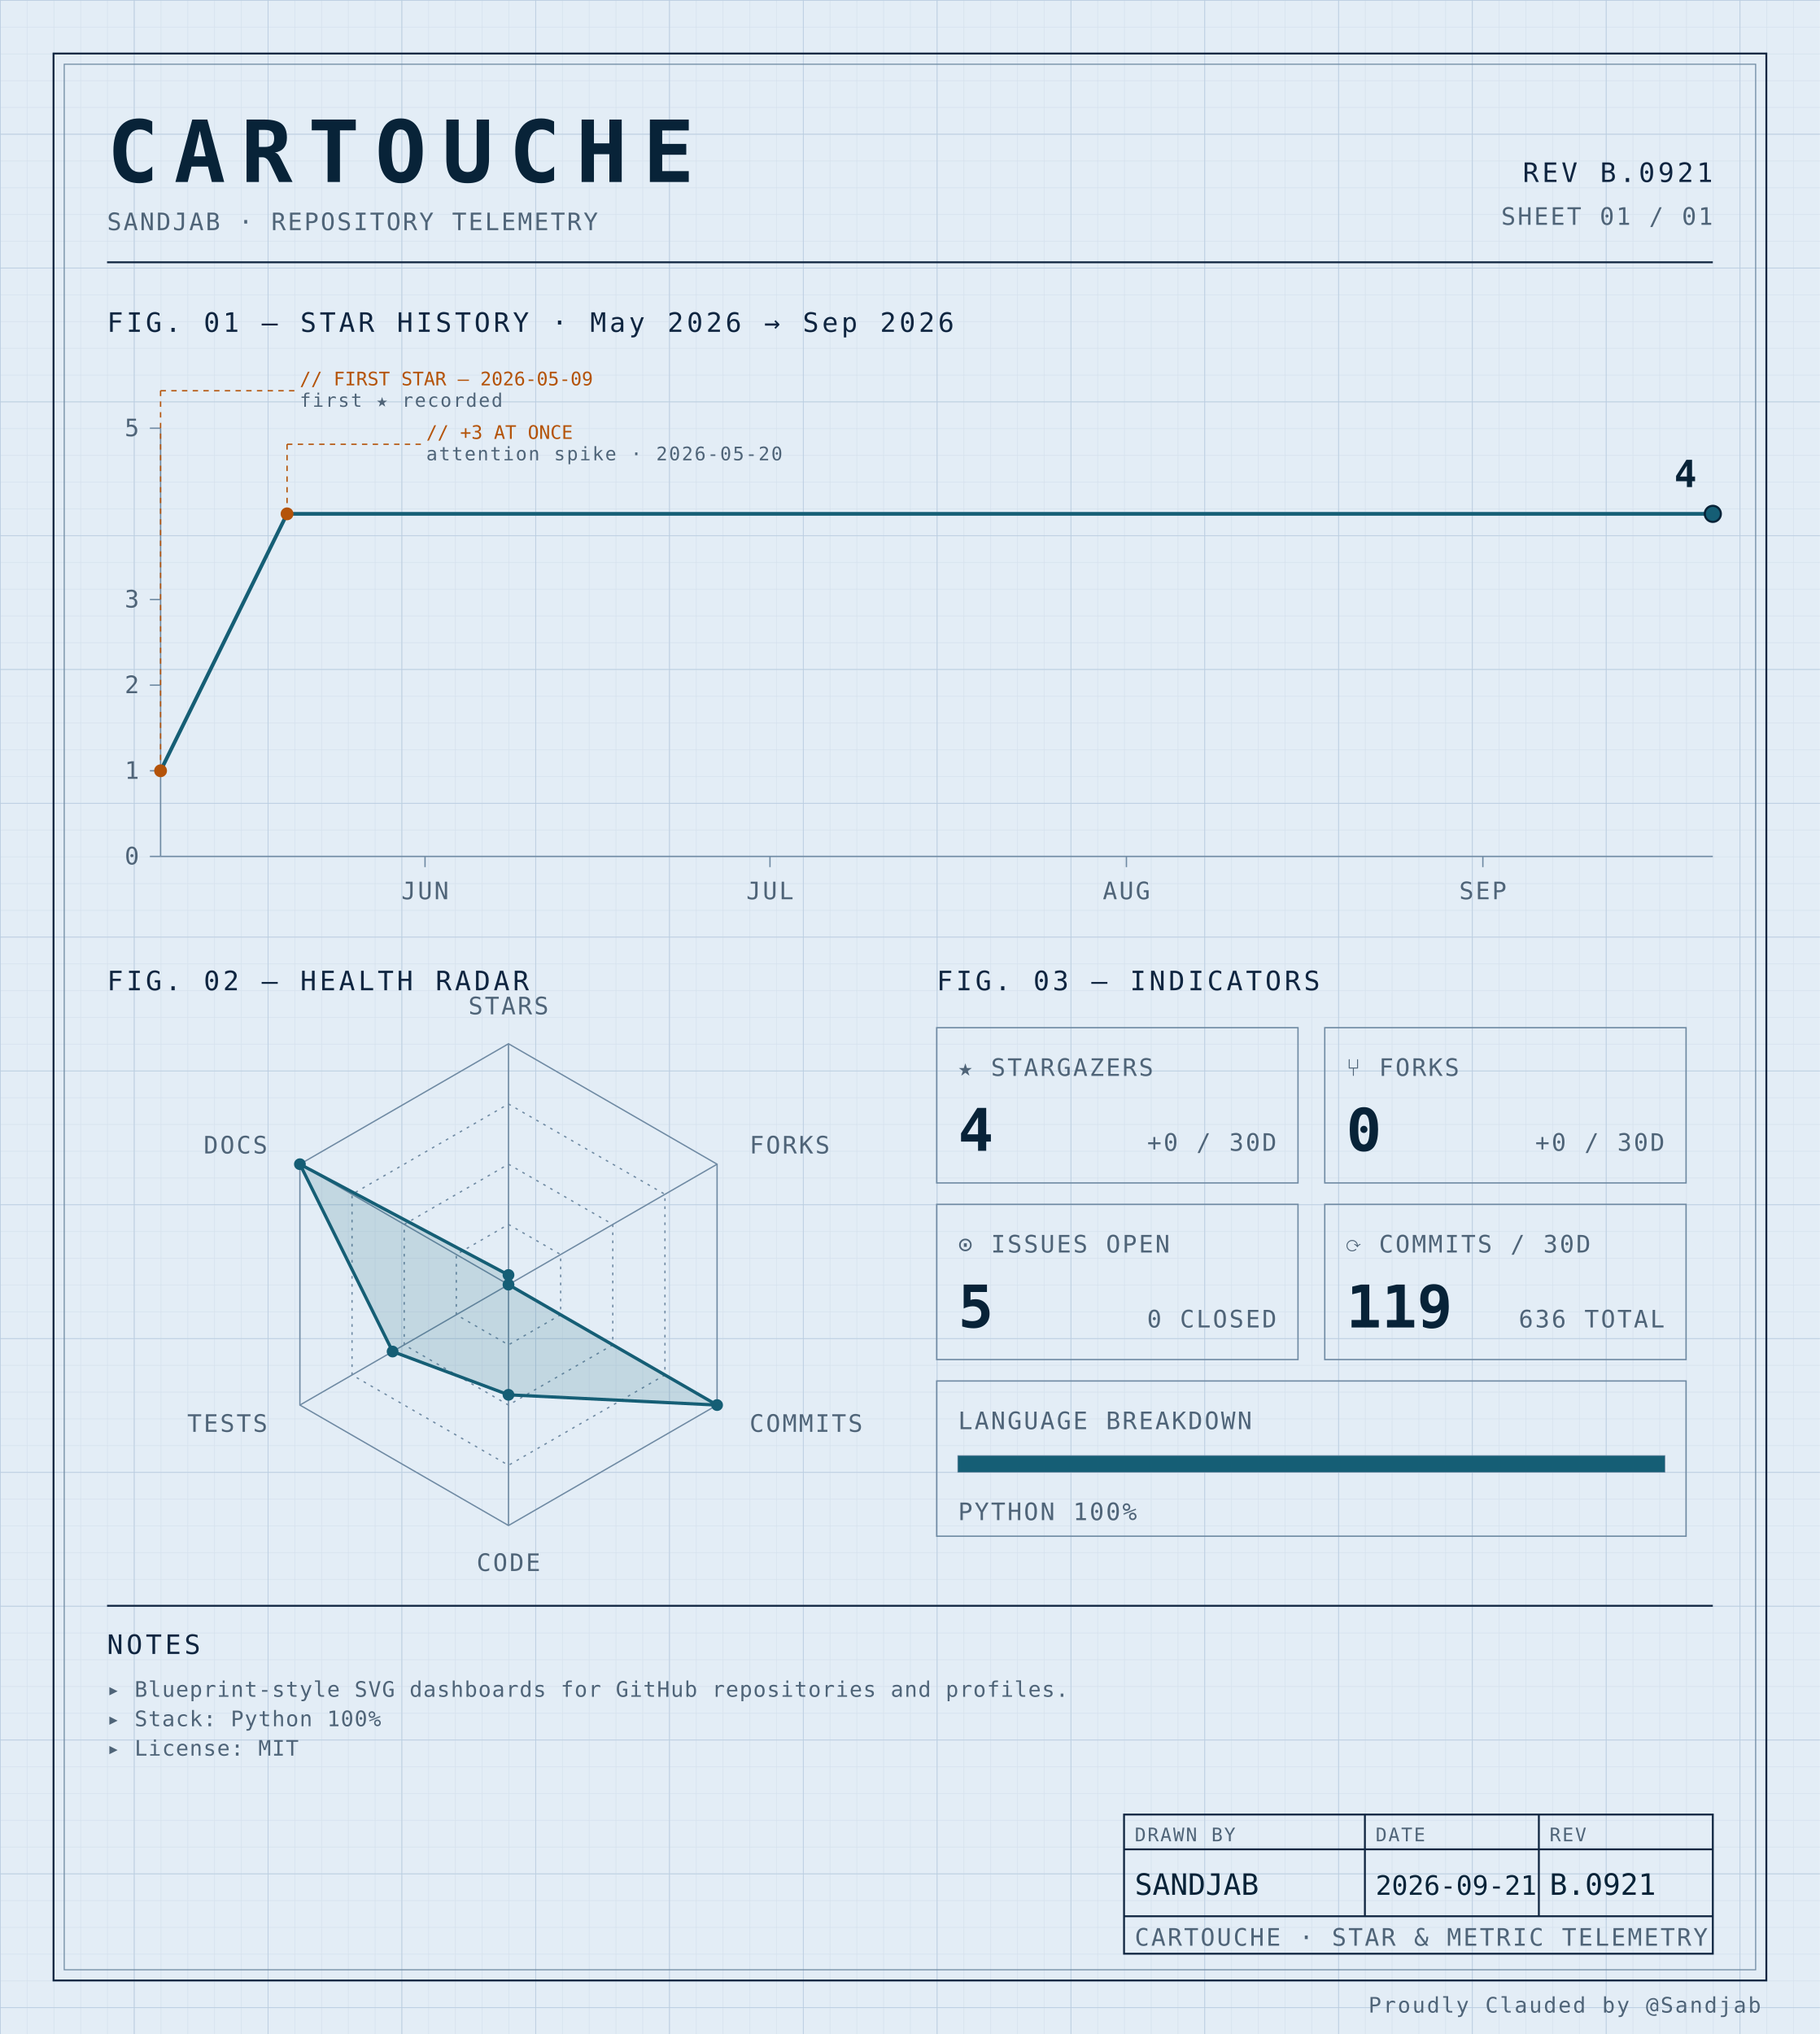
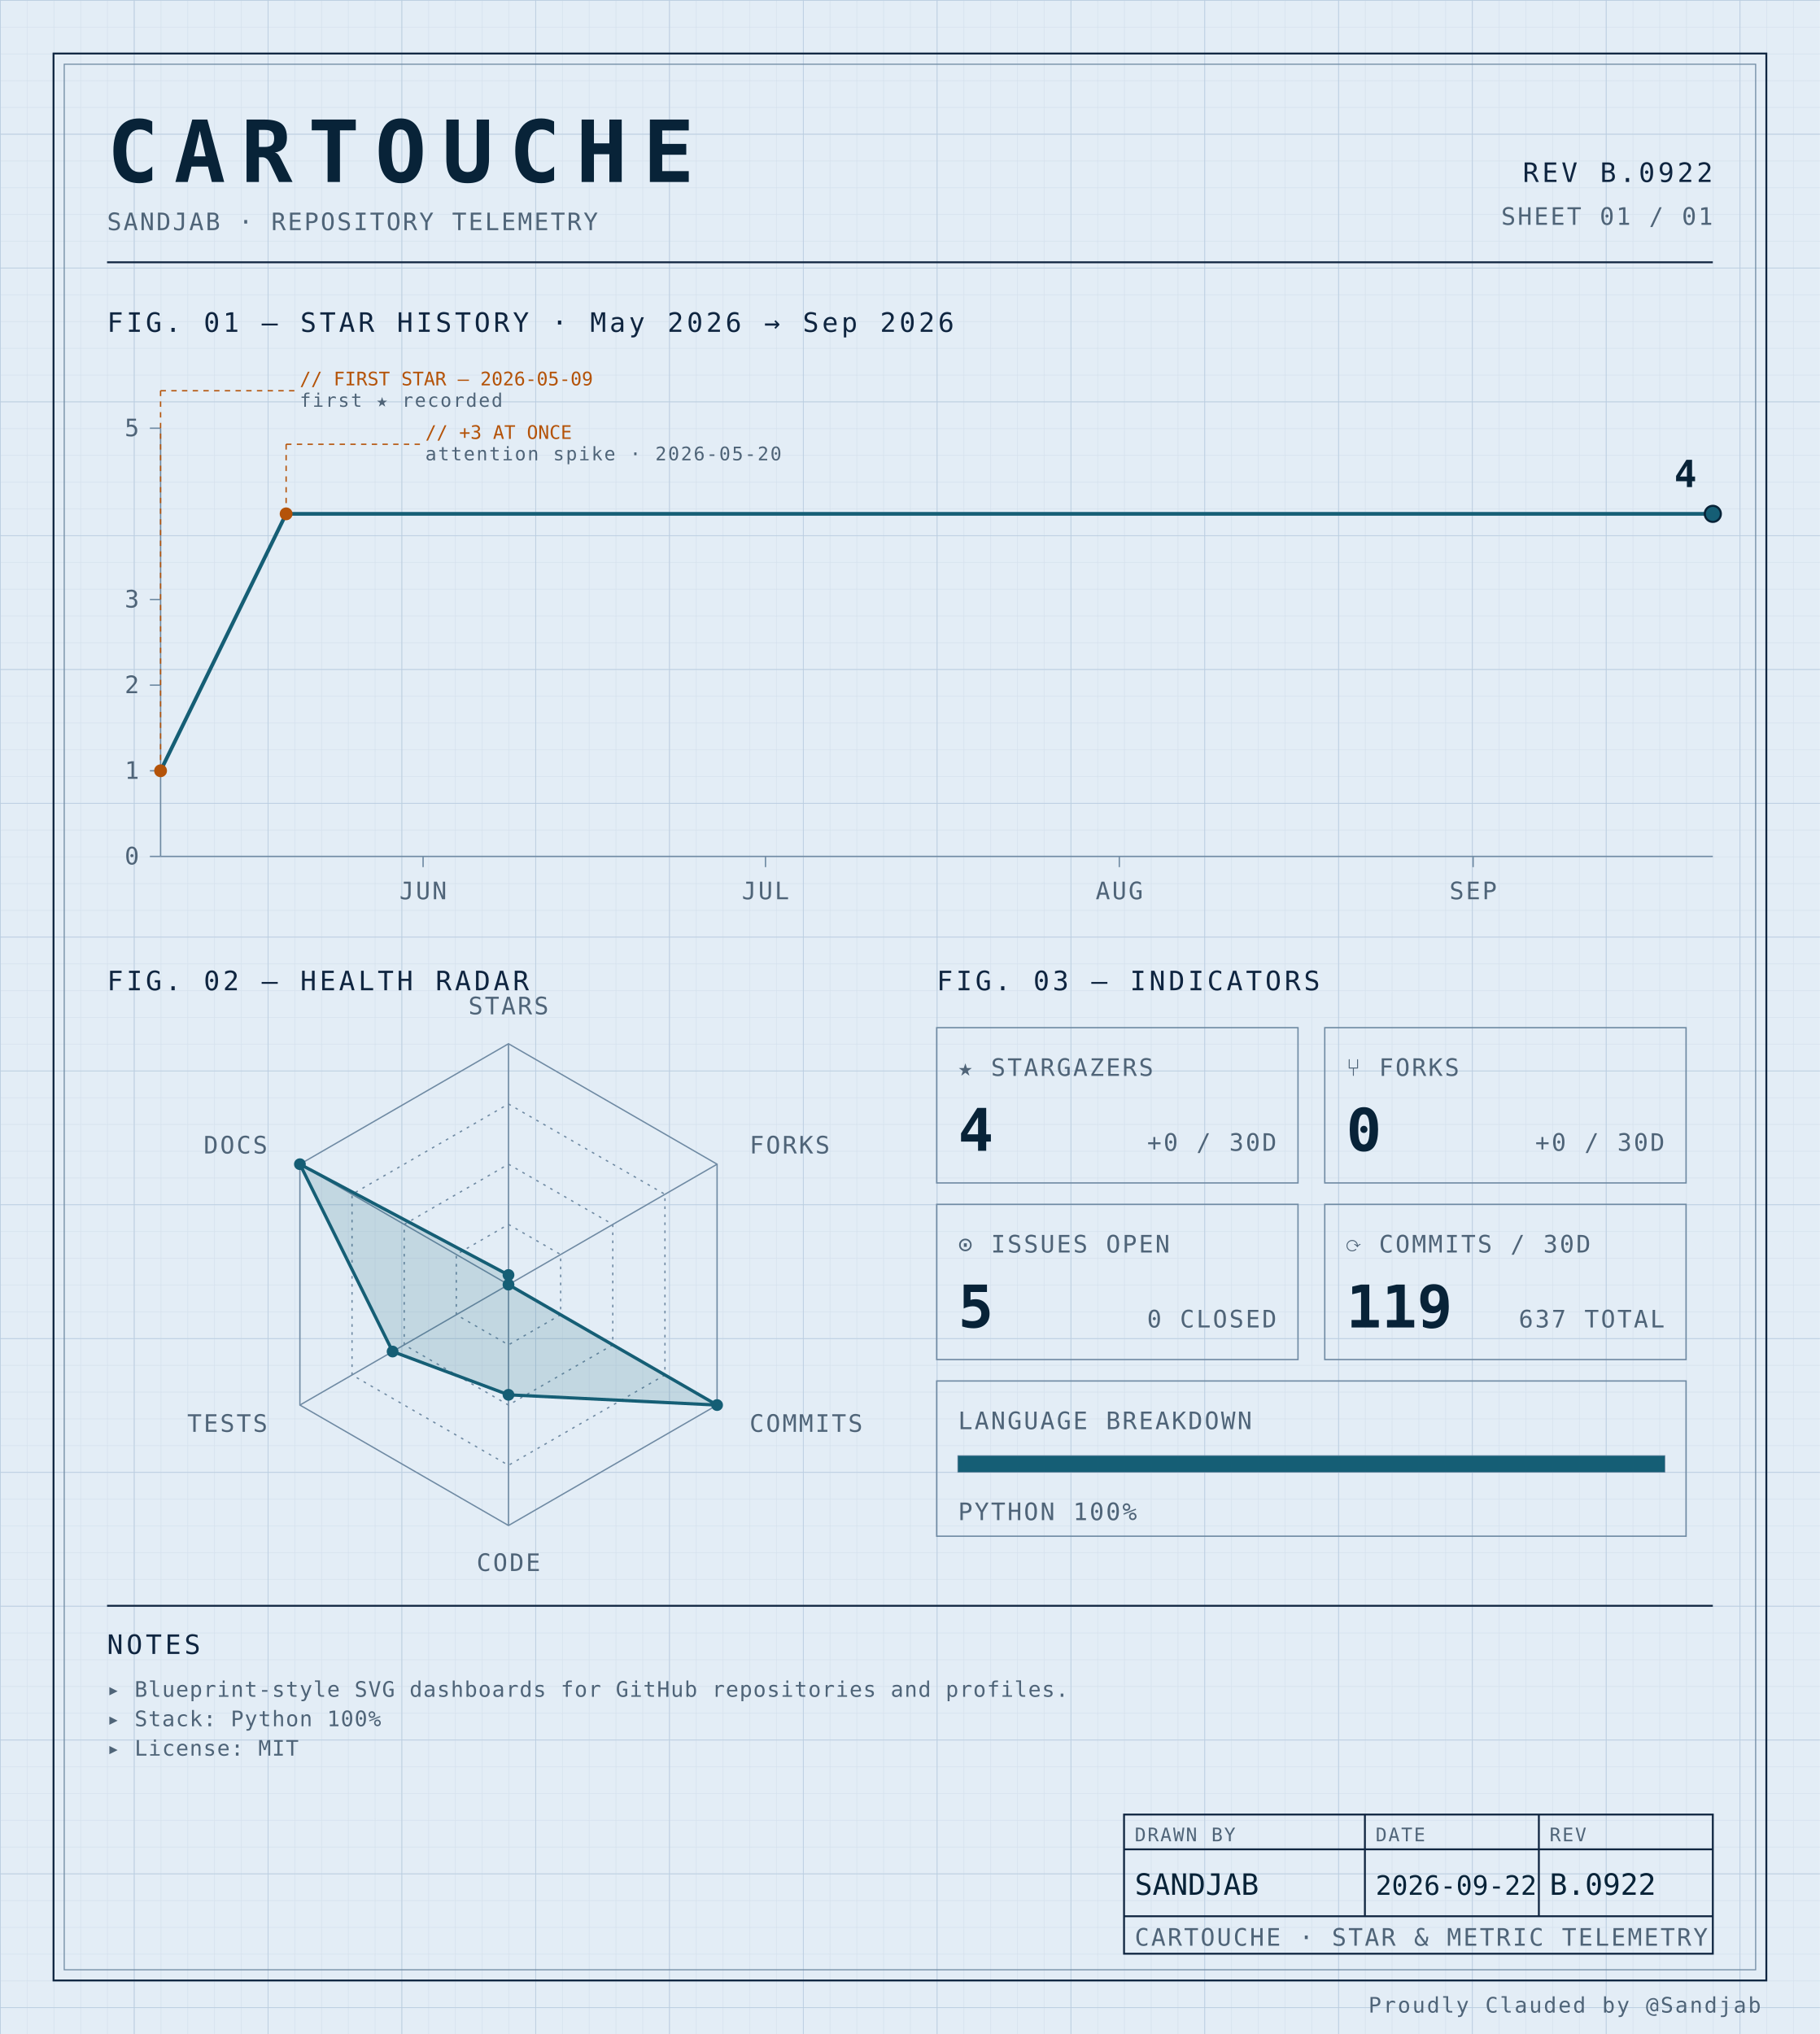
<svg xmlns="http://www.w3.org/2000/svg" width="100%" viewBox="0 0 680 760" role="img">
  <defs>
    <pattern id="grid-fine" width="10" height="10" patternUnits="userSpaceOnUse">
      <path d="M10 0H0V10" fill="none" stroke="#d4e0ec" stroke-width="0.4" />
    </pattern>
    <pattern id="grid-major" width="50" height="50" patternUnits="userSpaceOnUse">
      <path d="M50 0H0V50" fill="none" stroke="#b8cce0" stroke-width="0.5" />
    </pattern>
  </defs>
  <rect x="0" y="0" width="680" height="760" fill="#e3edf6" />
  <rect x="0" y="0" width="680" height="760" fill="url(#grid-fine)" />
  <rect x="0" y="0" width="680" height="760" fill="url(#grid-major)" />
  <rect x="20" y="20" width="640" height="720" fill="none" stroke="#0f2540" stroke-width="0.7" />
  <rect x="24" y="24" width="632" height="712" fill="none" stroke="#6f8aa3" stroke-width="0.4" />
  <text x="40" y="68" font-family="ui-monospace, 'SF Mono', 'JetBrains Mono', 'Cascadia Code', Consolas, monospace" font-size="32" font-weight="700" fill="#082338" text-anchor="start" letter-spacing="0.18em">CARTOUCHE</text>
  <text x="40" y="86" font-family="ui-monospace, 'SF Mono', 'JetBrains Mono', 'Cascadia Code', Consolas, monospace" font-size="9" font-weight="400" fill="#4f6478" text-anchor="start" letter-spacing="0.08em">SANDJAB · REPOSITORY TELEMETRY</text>
-   <text x="640" y="68" font-family="ui-monospace, 'SF Mono', 'JetBrains Mono', 'Cascadia Code', Consolas, monospace" font-size="10" font-weight="400" fill="#0f2540" text-anchor="end" letter-spacing="0.12em">REV B.0921</text>
+   <text x="640" y="68" font-family="ui-monospace, 'SF Mono', 'JetBrains Mono', 'Cascadia Code', Consolas, monospace" font-size="10" font-weight="400" fill="#0f2540" text-anchor="end" letter-spacing="0.12em">REV B.0922</text>
  <text x="640" y="84" font-family="ui-monospace, 'SF Mono', 'JetBrains Mono', 'Cascadia Code', Consolas, monospace" font-size="9" font-weight="400" fill="#4f6478" text-anchor="end" letter-spacing="0.08em">SHEET 01 / 01</text>
  <line x1="40" y1="98" x2="640" y2="98" stroke="#0f2540" stroke-width="0.7" />
  <text x="40" y="124" font-family="ui-monospace, 'SF Mono', 'JetBrains Mono', 'Cascadia Code', Consolas, monospace" font-size="10" font-weight="400" fill="#0f2540" text-anchor="start" letter-spacing="0.12em">FIG. 01 — STAR HISTORY · May 2026 → Sep 2026</text>
  <line x1="60" y1="160" x2="60" y2="320" stroke="#6f8aa3" stroke-width="0.5" />
  <line x1="60" y1="320" x2="640" y2="320" stroke="#6f8aa3" stroke-width="0.5" />
  <line x1="56" y1="320.0" x2="60" y2="320.0" stroke="#6f8aa3" stroke-width="0.5" />
  <text x="52" y="323.0" font-family="ui-monospace, 'SF Mono', 'JetBrains Mono', 'Cascadia Code', Consolas, monospace" font-size="9" font-weight="400" fill="#4f6478" text-anchor="end" letter-spacing="0.08em">0</text>
  <line x1="56" y1="288.0" x2="60" y2="288.0" stroke="#6f8aa3" stroke-width="0.5" />
  <text x="52" y="291.0" font-family="ui-monospace, 'SF Mono', 'JetBrains Mono', 'Cascadia Code', Consolas, monospace" font-size="9" font-weight="400" fill="#4f6478" text-anchor="end" letter-spacing="0.08em">1</text>
  <line x1="56" y1="256.0" x2="60" y2="256.0" stroke="#6f8aa3" stroke-width="0.5" />
  <text x="52" y="259.0" font-family="ui-monospace, 'SF Mono', 'JetBrains Mono', 'Cascadia Code', Consolas, monospace" font-size="9" font-weight="400" fill="#4f6478" text-anchor="end" letter-spacing="0.08em">2</text>
  <line x1="56" y1="224.0" x2="60" y2="224.0" stroke="#6f8aa3" stroke-width="0.5" />
  <text x="52" y="227.0" font-family="ui-monospace, 'SF Mono', 'JetBrains Mono', 'Cascadia Code', Consolas, monospace" font-size="9" font-weight="400" fill="#4f6478" text-anchor="end" letter-spacing="0.08em">3</text>
  <line x1="56" y1="160.0" x2="60" y2="160.0" stroke="#6f8aa3" stroke-width="0.5" />
  <text x="52" y="163.0" font-family="ui-monospace, 'SF Mono', 'JetBrains Mono', 'Cascadia Code', Consolas, monospace" font-size="9" font-weight="400" fill="#4f6478" text-anchor="end" letter-spacing="0.08em">5</text>
-   <line x1="158.815" y1="320" x2="158.815" y2="324" stroke="#6f8aa3" stroke-width="0.5" />
-   <text x="158.815" y="336" font-family="ui-monospace, 'SF Mono', 'JetBrains Mono', 'Cascadia Code', Consolas, monospace" font-size="9" font-weight="400" fill="#4f6478" text-anchor="middle" letter-spacing="0.08em">JUN</text>
-   <line x1="287.704" y1="320" x2="287.704" y2="324" stroke="#6f8aa3" stroke-width="0.5" />
-   <text x="287.704" y="336" font-family="ui-monospace, 'SF Mono', 'JetBrains Mono', 'Cascadia Code', Consolas, monospace" font-size="9" font-weight="400" fill="#4f6478" text-anchor="middle" letter-spacing="0.08em">JUL</text>
-   <line x1="420.889" y1="320" x2="420.889" y2="324" stroke="#6f8aa3" stroke-width="0.5" />
-   <text x="420.889" y="336" font-family="ui-monospace, 'SF Mono', 'JetBrains Mono', 'Cascadia Code', Consolas, monospace" font-size="9" font-weight="400" fill="#4f6478" text-anchor="middle" letter-spacing="0.08em">AUG</text>
-   <line x1="554.074" y1="320" x2="554.074" y2="324" stroke="#6f8aa3" stroke-width="0.5" />
-   <text x="554.074" y="336" font-family="ui-monospace, 'SF Mono', 'JetBrains Mono', 'Cascadia Code', Consolas, monospace" font-size="9" font-weight="400" fill="#4f6478" text-anchor="middle" letter-spacing="0.08em">SEP</text>
-   <path d="M 60.00,288.00 L 107.26,192.00 154.52,192.00 201.78,192.00 249.04,192.00 296.30,192.00 343.56,192.00 390.81,192.00 438.07,192.00 485.33,192.00 532.59,192.00 579.85,192.00 627.11,192.00 640.00,192.00" fill="none" stroke="#155e75" stroke-width="1.4" stroke-linejoin="round" stroke-linecap="round" />
+   <line x1="158.088" y1="320" x2="158.088" y2="324" stroke="#6f8aa3" stroke-width="0.5" />
+   <text x="158.088" y="336" font-family="ui-monospace, 'SF Mono', 'JetBrains Mono', 'Cascadia Code', Consolas, monospace" font-size="9" font-weight="400" fill="#4f6478" text-anchor="middle" letter-spacing="0.08em">JUN</text>
+   <line x1="286.029" y1="320" x2="286.029" y2="324" stroke="#6f8aa3" stroke-width="0.5" />
+   <text x="286.029" y="336" font-family="ui-monospace, 'SF Mono', 'JetBrains Mono', 'Cascadia Code', Consolas, monospace" font-size="9" font-weight="400" fill="#4f6478" text-anchor="middle" letter-spacing="0.08em">JUL</text>
+   <line x1="418.235" y1="320" x2="418.235" y2="324" stroke="#6f8aa3" stroke-width="0.5" />
+   <text x="418.235" y="336" font-family="ui-monospace, 'SF Mono', 'JetBrains Mono', 'Cascadia Code', Consolas, monospace" font-size="9" font-weight="400" fill="#4f6478" text-anchor="middle" letter-spacing="0.08em">AUG</text>
+   <line x1="550.441" y1="320" x2="550.441" y2="324" stroke="#6f8aa3" stroke-width="0.5" />
+   <text x="550.441" y="336" font-family="ui-monospace, 'SF Mono', 'JetBrains Mono', 'Cascadia Code', Consolas, monospace" font-size="9" font-weight="400" fill="#4f6478" text-anchor="middle" letter-spacing="0.08em">SEP</text>
+   <path d="M 60.00,288.00 L 106.91,192.00 153.82,192.00 200.74,192.00 247.65,192.00 294.56,192.00 341.47,192.00 388.38,192.00 435.29,192.00 482.21,192.00 529.12,192.00 576.03,192.00 622.94,192.00 640.00,192.00" fill="none" stroke="#155e75" stroke-width="1.4" stroke-linejoin="round" stroke-linecap="round" />
  <circle cx="60.0" cy="288.0" r="2.4" fill="#b45309" />
  <line x1="60.0" y1="288.0" x2="60.0" y2="146" stroke="#b45309" stroke-width="0.5" stroke-dasharray="2,2" fill="none" />
  <line x1="60.0" y1="146" x2="110.0" y2="146" stroke="#b45309" stroke-width="0.5" stroke-dasharray="2,2" fill="none" />
  <text x="112.0" y="144" font-family="ui-monospace, 'SF Mono', 'JetBrains Mono', 'Cascadia Code', Consolas, monospace" font-size="7" font-weight="400" fill="#b45309" text-anchor="start" letter-spacing="normal">// FIRST STAR — 2026-05-09</text>
  <text x="112.0" y="152" font-family="ui-monospace, 'SF Mono', 'JetBrains Mono', 'Cascadia Code', Consolas, monospace" font-size="7" font-weight="400" fill="#4f6478" text-anchor="start" letter-spacing="0.08em">first ★ recorded</text>
-   <circle cx="107.259" cy="192.0" r="2.4" fill="#b45309" />
-   <line x1="107.259" y1="192.0" x2="107.259" y2="166" stroke="#b45309" stroke-width="0.5" stroke-dasharray="2,2" fill="none" />
-   <line x1="107.259" y1="166" x2="157.259" y2="166" stroke="#b45309" stroke-width="0.5" stroke-dasharray="2,2" fill="none" />
-   <text x="159.259" y="164" font-family="ui-monospace, 'SF Mono', 'JetBrains Mono', 'Cascadia Code', Consolas, monospace" font-size="7" font-weight="400" fill="#b45309" text-anchor="start" letter-spacing="normal">// +3 AT ONCE</text>
-   <text x="159.259" y="172" font-family="ui-monospace, 'SF Mono', 'JetBrains Mono', 'Cascadia Code', Consolas, monospace" font-size="7" font-weight="400" fill="#4f6478" text-anchor="start" letter-spacing="0.08em">attention spike · 2026-05-20</text>
+   <circle cx="106.912" cy="192.0" r="2.4" fill="#b45309" />
+   <line x1="106.912" y1="192.0" x2="106.912" y2="166" stroke="#b45309" stroke-width="0.5" stroke-dasharray="2,2" fill="none" />
+   <line x1="106.912" y1="166" x2="156.912" y2="166" stroke="#b45309" stroke-width="0.5" stroke-dasharray="2,2" fill="none" />
+   <text x="158.912" y="164" font-family="ui-monospace, 'SF Mono', 'JetBrains Mono', 'Cascadia Code', Consolas, monospace" font-size="7" font-weight="400" fill="#b45309" text-anchor="start" letter-spacing="normal">// +3 AT ONCE</text>
+   <text x="158.912" y="172" font-family="ui-monospace, 'SF Mono', 'JetBrains Mono', 'Cascadia Code', Consolas, monospace" font-size="7" font-weight="400" fill="#4f6478" text-anchor="start" letter-spacing="0.08em">attention spike · 2026-05-20</text>
  <circle cx="640.0" cy="192.0" r="3" fill="#155e75" stroke="#082338" stroke-width="0.8" />
  <text x="634.0" y="182.0" font-family="ui-monospace, 'SF Mono', 'JetBrains Mono', 'Cascadia Code', Consolas, monospace" font-size="14" font-weight="700" fill="#082338" text-anchor="end" letter-spacing="normal">4</text>
  <text x="40" y="370" font-family="ui-monospace, 'SF Mono', 'JetBrains Mono', 'Cascadia Code', Consolas, monospace" font-size="10" font-weight="400" fill="#0f2540" text-anchor="start" letter-spacing="0.12em">FIG. 02 — HEALTH RADAR</text>
  <g transform="translate(190 480)">
    <polygon points="0.00,-90.00 77.94,-45.00 77.94,45.00 0.00,90.00 -77.94,45.00 -77.94,-45.00" fill="none" stroke="#6f8aa3" stroke-width="0.5" />
    <polygon points="0.00,-67.50 58.46,-33.75 58.46,33.75 0.00,67.50 -58.46,33.75 -58.46,-33.75" fill="none" stroke="#6f8aa3" stroke-width="0.5" stroke-dasharray="1,2" />
    <polygon points="0.00,-45.00 38.97,-22.50 38.97,22.50 0.00,45.00 -38.97,22.50 -38.97,-22.50" fill="none" stroke="#6f8aa3" stroke-width="0.5" stroke-dasharray="1,2" />
    <polygon points="0.00,-22.50 19.49,-11.25 19.49,11.25 0.00,22.50 -19.49,11.25 -19.49,-11.25" fill="none" stroke="#6f8aa3" stroke-width="0.5" stroke-dasharray="1,2" />
    <line x1="0" y1="0" x2="0.00" y2="-90.00" stroke="#6f8aa3" stroke-width="0.5" />
    <line x1="0" y1="0" x2="77.94" y2="-45.00" stroke="#6f8aa3" stroke-width="0.5" />
    <line x1="0" y1="0" x2="77.94" y2="45.00" stroke="#6f8aa3" stroke-width="0.5" />
    <line x1="0" y1="0" x2="0.00" y2="90.00" stroke="#6f8aa3" stroke-width="0.5" />
    <line x1="0" y1="0" x2="-77.94" y2="45.00" stroke="#6f8aa3" stroke-width="0.5" />
    <line x1="0" y1="0" x2="-77.94" y2="-45.00" stroke="#6f8aa3" stroke-width="0.5" />
    <polygon points="0.00,-3.60 0.00,0.00 77.94,45.00 0.00,41.17 -43.30,25.00 -77.94,-45.00" fill="#155e75" fill-opacity="0.16" stroke="#155e75" stroke-width="1.2" />
    <circle cx="0.00" cy="-3.60" r="2.2" fill="#155e75" />
    <circle cx="0.00" cy="0.00" r="2.2" fill="#155e75" />
    <circle cx="77.94" cy="45.00" r="2.2" fill="#155e75" />
    <circle cx="0.00" cy="41.17" r="2.2" fill="#155e75" />
    <circle cx="-43.30" cy="25.00" r="2.2" fill="#155e75" />
    <circle cx="-77.94" cy="-45.00" r="2.2" fill="#155e75" />
    <text x="6.3681633555662356e-15" y="-101" font-family="ui-monospace, 'SF Mono', 'JetBrains Mono', 'Cascadia Code', Consolas, monospace" font-size="9" font-weight="400" fill="#4f6478" text-anchor="middle" letter-spacing="0.08em">STARS</text>
    <text x="90.067" y="-49" font-family="ui-monospace, 'SF Mono', 'JetBrains Mono', 'Cascadia Code', Consolas, monospace" font-size="9" font-weight="400" fill="#4f6478" text-anchor="start" letter-spacing="0.08em">FORKS</text>
    <text x="90.067" y="55" font-family="ui-monospace, 'SF Mono', 'JetBrains Mono', 'Cascadia Code', Consolas, monospace" font-size="9" font-weight="400" fill="#4f6478" text-anchor="start" letter-spacing="0.08em">COMMITS</text>
    <text x="6.3681633555662356e-15" y="107" font-family="ui-monospace, 'SF Mono', 'JetBrains Mono', 'Cascadia Code', Consolas, monospace" font-size="9" font-weight="400" fill="#4f6478" text-anchor="middle" letter-spacing="0.08em">CODE</text>
    <text x="-90.067" y="55" font-family="ui-monospace, 'SF Mono', 'JetBrains Mono', 'Cascadia Code', Consolas, monospace" font-size="9" font-weight="400" fill="#4f6478" text-anchor="end" letter-spacing="0.08em">TESTS</text>
    <text x="-90.067" y="-49" font-family="ui-monospace, 'SF Mono', 'JetBrains Mono', 'Cascadia Code', Consolas, monospace" font-size="9" font-weight="400" fill="#4f6478" text-anchor="end" letter-spacing="0.08em">DOCS</text>
  </g>
  <text x="350" y="370" font-family="ui-monospace, 'SF Mono', 'JetBrains Mono', 'Cascadia Code', Consolas, monospace" font-size="10" font-weight="400" fill="#0f2540" text-anchor="start" letter-spacing="0.12em">FIG. 03 — INDICATORS</text>
  <rect x="350" y="384" width="135" height="58" fill="none" stroke="#6f8aa3" stroke-width="0.5" />
  <text x="358" y="402" font-family="ui-monospace, 'SF Mono', 'JetBrains Mono', 'Cascadia Code', Consolas, monospace" font-size="9" font-weight="400" fill="#4f6478" text-anchor="start" letter-spacing="0.08em">★ STARGAZERS</text>
  <text x="358" y="430" font-family="ui-monospace, 'SF Mono', 'JetBrains Mono', 'Cascadia Code', Consolas, monospace" font-size="22" font-weight="700" fill="#082338" text-anchor="start" letter-spacing="normal">4</text>
  <text x="477" y="430" font-family="ui-monospace, 'SF Mono', 'JetBrains Mono', 'Cascadia Code', Consolas, monospace" font-size="9" font-weight="400" fill="#4f6478" text-anchor="end" letter-spacing="0.08em">+0 / 30D</text>
  <rect x="495" y="384" width="135" height="58" fill="none" stroke="#6f8aa3" stroke-width="0.5" />
  <text x="503" y="402" font-family="ui-monospace, 'SF Mono', 'JetBrains Mono', 'Cascadia Code', Consolas, monospace" font-size="9" font-weight="400" fill="#4f6478" text-anchor="start" letter-spacing="0.08em">⑂ FORKS</text>
  <text x="503" y="430" font-family="ui-monospace, 'SF Mono', 'JetBrains Mono', 'Cascadia Code', Consolas, monospace" font-size="22" font-weight="700" fill="#082338" text-anchor="start" letter-spacing="normal">0</text>
  <text x="622" y="430" font-family="ui-monospace, 'SF Mono', 'JetBrains Mono', 'Cascadia Code', Consolas, monospace" font-size="9" font-weight="400" fill="#4f6478" text-anchor="end" letter-spacing="0.08em">+0 / 30D</text>
  <rect x="350" y="450" width="135" height="58" fill="none" stroke="#6f8aa3" stroke-width="0.5" />
  <text x="358" y="468" font-family="ui-monospace, 'SF Mono', 'JetBrains Mono', 'Cascadia Code', Consolas, monospace" font-size="9" font-weight="400" fill="#4f6478" text-anchor="start" letter-spacing="0.08em">⊙ ISSUES OPEN</text>
  <text x="358" y="496" font-family="ui-monospace, 'SF Mono', 'JetBrains Mono', 'Cascadia Code', Consolas, monospace" font-size="22" font-weight="700" fill="#082338" text-anchor="start" letter-spacing="normal">5</text>
  <text x="477" y="496" font-family="ui-monospace, 'SF Mono', 'JetBrains Mono', 'Cascadia Code', Consolas, monospace" font-size="9" font-weight="400" fill="#4f6478" text-anchor="end" letter-spacing="0.08em">0 CLOSED</text>
  <rect x="495" y="450" width="135" height="58" fill="none" stroke="#6f8aa3" stroke-width="0.5" />
  <text x="503" y="468" font-family="ui-monospace, 'SF Mono', 'JetBrains Mono', 'Cascadia Code', Consolas, monospace" font-size="9" font-weight="400" fill="#4f6478" text-anchor="start" letter-spacing="0.08em">⟳ COMMITS / 30D</text>
  <text x="503" y="496" font-family="ui-monospace, 'SF Mono', 'JetBrains Mono', 'Cascadia Code', Consolas, monospace" font-size="22" font-weight="700" fill="#082338" text-anchor="start" letter-spacing="normal">119</text>
-   <text x="622" y="496" font-family="ui-monospace, 'SF Mono', 'JetBrains Mono', 'Cascadia Code', Consolas, monospace" font-size="9" font-weight="400" fill="#4f6478" text-anchor="end" letter-spacing="0.08em">636 TOTAL</text>
+   <text x="622" y="496" font-family="ui-monospace, 'SF Mono', 'JetBrains Mono', 'Cascadia Code', Consolas, monospace" font-size="9" font-weight="400" fill="#4f6478" text-anchor="end" letter-spacing="0.08em">637 TOTAL</text>
  <rect x="350" y="516" width="280" height="58" fill="none" stroke="#6f8aa3" stroke-width="0.5" />
  <text x="358" y="534" font-family="ui-monospace, 'SF Mono', 'JetBrains Mono', 'Cascadia Code', Consolas, monospace" font-size="9" font-weight="400" fill="#4f6478" text-anchor="start" letter-spacing="0.08em">LANGUAGE BREAKDOWN</text>
  <rect x="358" y="544" width="264" height="6" fill="none" stroke="#6f8aa3" stroke-width="0.5" />
  <rect x="358" y="544" width="264.00" height="6" fill="#155e75" />
  <text x="358" y="568" font-family="ui-monospace, 'SF Mono', 'JetBrains Mono', 'Cascadia Code', Consolas, monospace" font-size="9" font-weight="400" fill="#4f6478" text-anchor="start" letter-spacing="0.08em">PYTHON 100%</text>
  <line x1="40" y1="600" x2="640" y2="600" stroke="#0f2540" stroke-width="0.7" />
  <text x="40" y="618" font-family="ui-monospace, 'SF Mono', 'JetBrains Mono', 'Cascadia Code', Consolas, monospace" font-size="10" font-weight="400" fill="#0f2540" text-anchor="start" letter-spacing="0.12em">NOTES</text>
  <text x="40" y="634" font-family="ui-monospace, 'SF Mono', 'JetBrains Mono', 'Cascadia Code', Consolas, monospace" font-size="8" font-weight="400" fill="#4f6478" text-anchor="start" letter-spacing="0.04em">▸ Blueprint-style SVG dashboards for GitHub repositories and profiles.</text>
  <text x="40" y="645" font-family="ui-monospace, 'SF Mono', 'JetBrains Mono', 'Cascadia Code', Consolas, monospace" font-size="8" font-weight="400" fill="#4f6478" text-anchor="start" letter-spacing="0.04em">▸ Stack: Python 100%</text>
  <text x="40" y="656" font-family="ui-monospace, 'SF Mono', 'JetBrains Mono', 'Cascadia Code', Consolas, monospace" font-size="8" font-weight="400" fill="#4f6478" text-anchor="start" letter-spacing="0.04em">▸ License: MIT</text>
  <rect x="420" y="678" width="220" height="52" fill="none" stroke="#0f2540" stroke-width="0.7" />
  <line x1="420" y1="691" x2="640" y2="691" stroke="#0f2540" stroke-width="0.7" />
  <line x1="420" y1="716" x2="640" y2="716" stroke="#0f2540" stroke-width="0.7" />
  <line x1="510" y1="678" x2="510" y2="716" stroke="#0f2540" stroke-width="0.7" />
  <line x1="575" y1="678" x2="575" y2="716" stroke="#0f2540" stroke-width="0.7" />
  <text x="424" y="688" font-family="ui-monospace, 'SF Mono', 'JetBrains Mono', 'Cascadia Code', Consolas, monospace" font-size="7" font-weight="400" fill="#4f6478" text-anchor="start" letter-spacing="0.08em">DRAWN BY</text>
  <text x="514" y="688" font-family="ui-monospace, 'SF Mono', 'JetBrains Mono', 'Cascadia Code', Consolas, monospace" font-size="7" font-weight="400" fill="#4f6478" text-anchor="start" letter-spacing="0.08em">DATE</text>
  <text x="579" y="688" font-family="ui-monospace, 'SF Mono', 'JetBrains Mono', 'Cascadia Code', Consolas, monospace" font-size="7" font-weight="400" fill="#4f6478" text-anchor="start" letter-spacing="0.08em">REV</text>
  <text x="424" y="708" font-family="ui-monospace, 'SF Mono', 'JetBrains Mono', 'Cascadia Code', Consolas, monospace" font-size="11" font-weight="400" fill="#082338" text-anchor="start" letter-spacing="normal">SANDJAB</text>
-   <text x="514" y="708" font-family="ui-monospace, 'SF Mono', 'JetBrains Mono', 'Cascadia Code', Consolas, monospace" font-size="10" font-weight="400" fill="#082338" text-anchor="start" letter-spacing="normal">2026-09-21</text>
-   <text x="579" y="708" font-family="ui-monospace, 'SF Mono', 'JetBrains Mono', 'Cascadia Code', Consolas, monospace" font-size="11" font-weight="400" fill="#082338" text-anchor="start" letter-spacing="normal">B.0921</text>
+   <text x="514" y="708" font-family="ui-monospace, 'SF Mono', 'JetBrains Mono', 'Cascadia Code', Consolas, monospace" font-size="10" font-weight="400" fill="#082338" text-anchor="start" letter-spacing="normal">2026-09-22</text>
+   <text x="579" y="708" font-family="ui-monospace, 'SF Mono', 'JetBrains Mono', 'Cascadia Code', Consolas, monospace" font-size="11" font-weight="400" fill="#082338" text-anchor="start" letter-spacing="normal">B.0922</text>
  <text x="424" y="727" font-family="ui-monospace, 'SF Mono', 'JetBrains Mono', 'Cascadia Code', Consolas, monospace" font-size="9" font-weight="400" fill="#4f6478" text-anchor="start" letter-spacing="0.08em">CARTOUCHE · STAR &amp; METRIC TELEMETRY</text>
  <text x="658" y="752" font-family="ui-monospace, 'SF Mono', 'JetBrains Mono', 'Cascadia Code', Consolas, monospace" font-size="8" font-weight="400" fill="#4f6478" text-anchor="end" letter-spacing="0.08em">Proudly Clauded by @Sandjab</text>
</svg>
